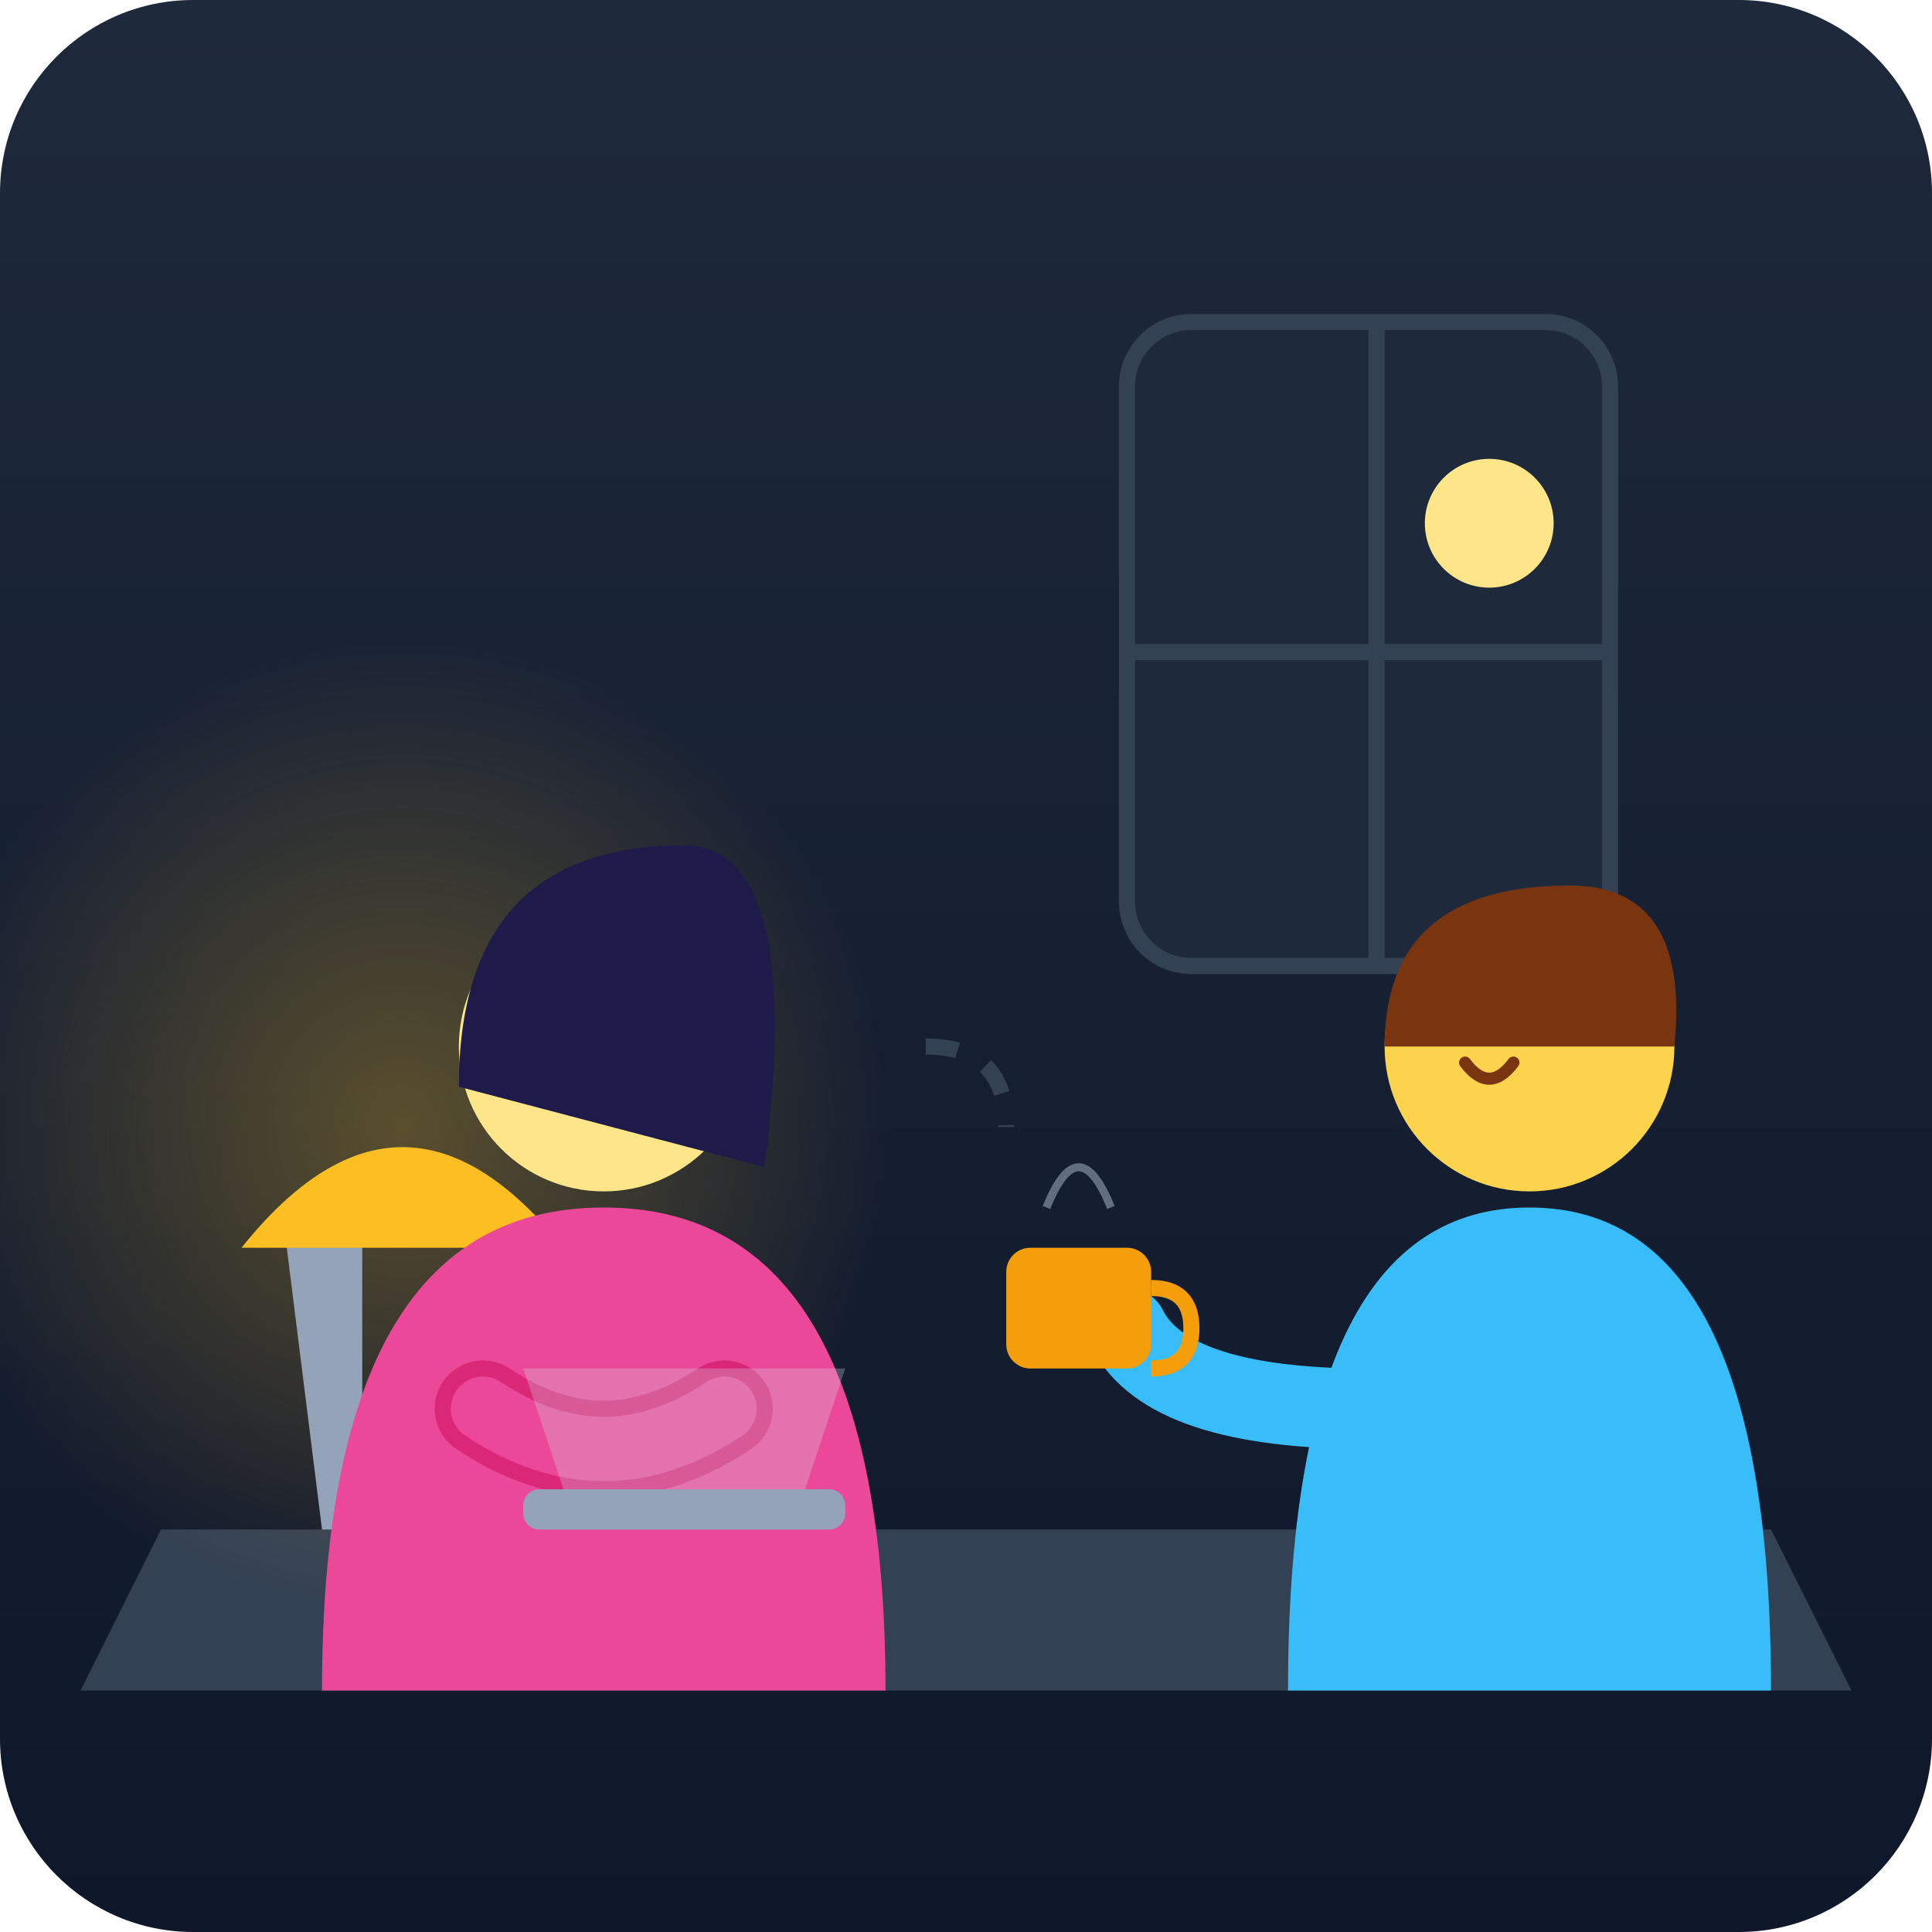
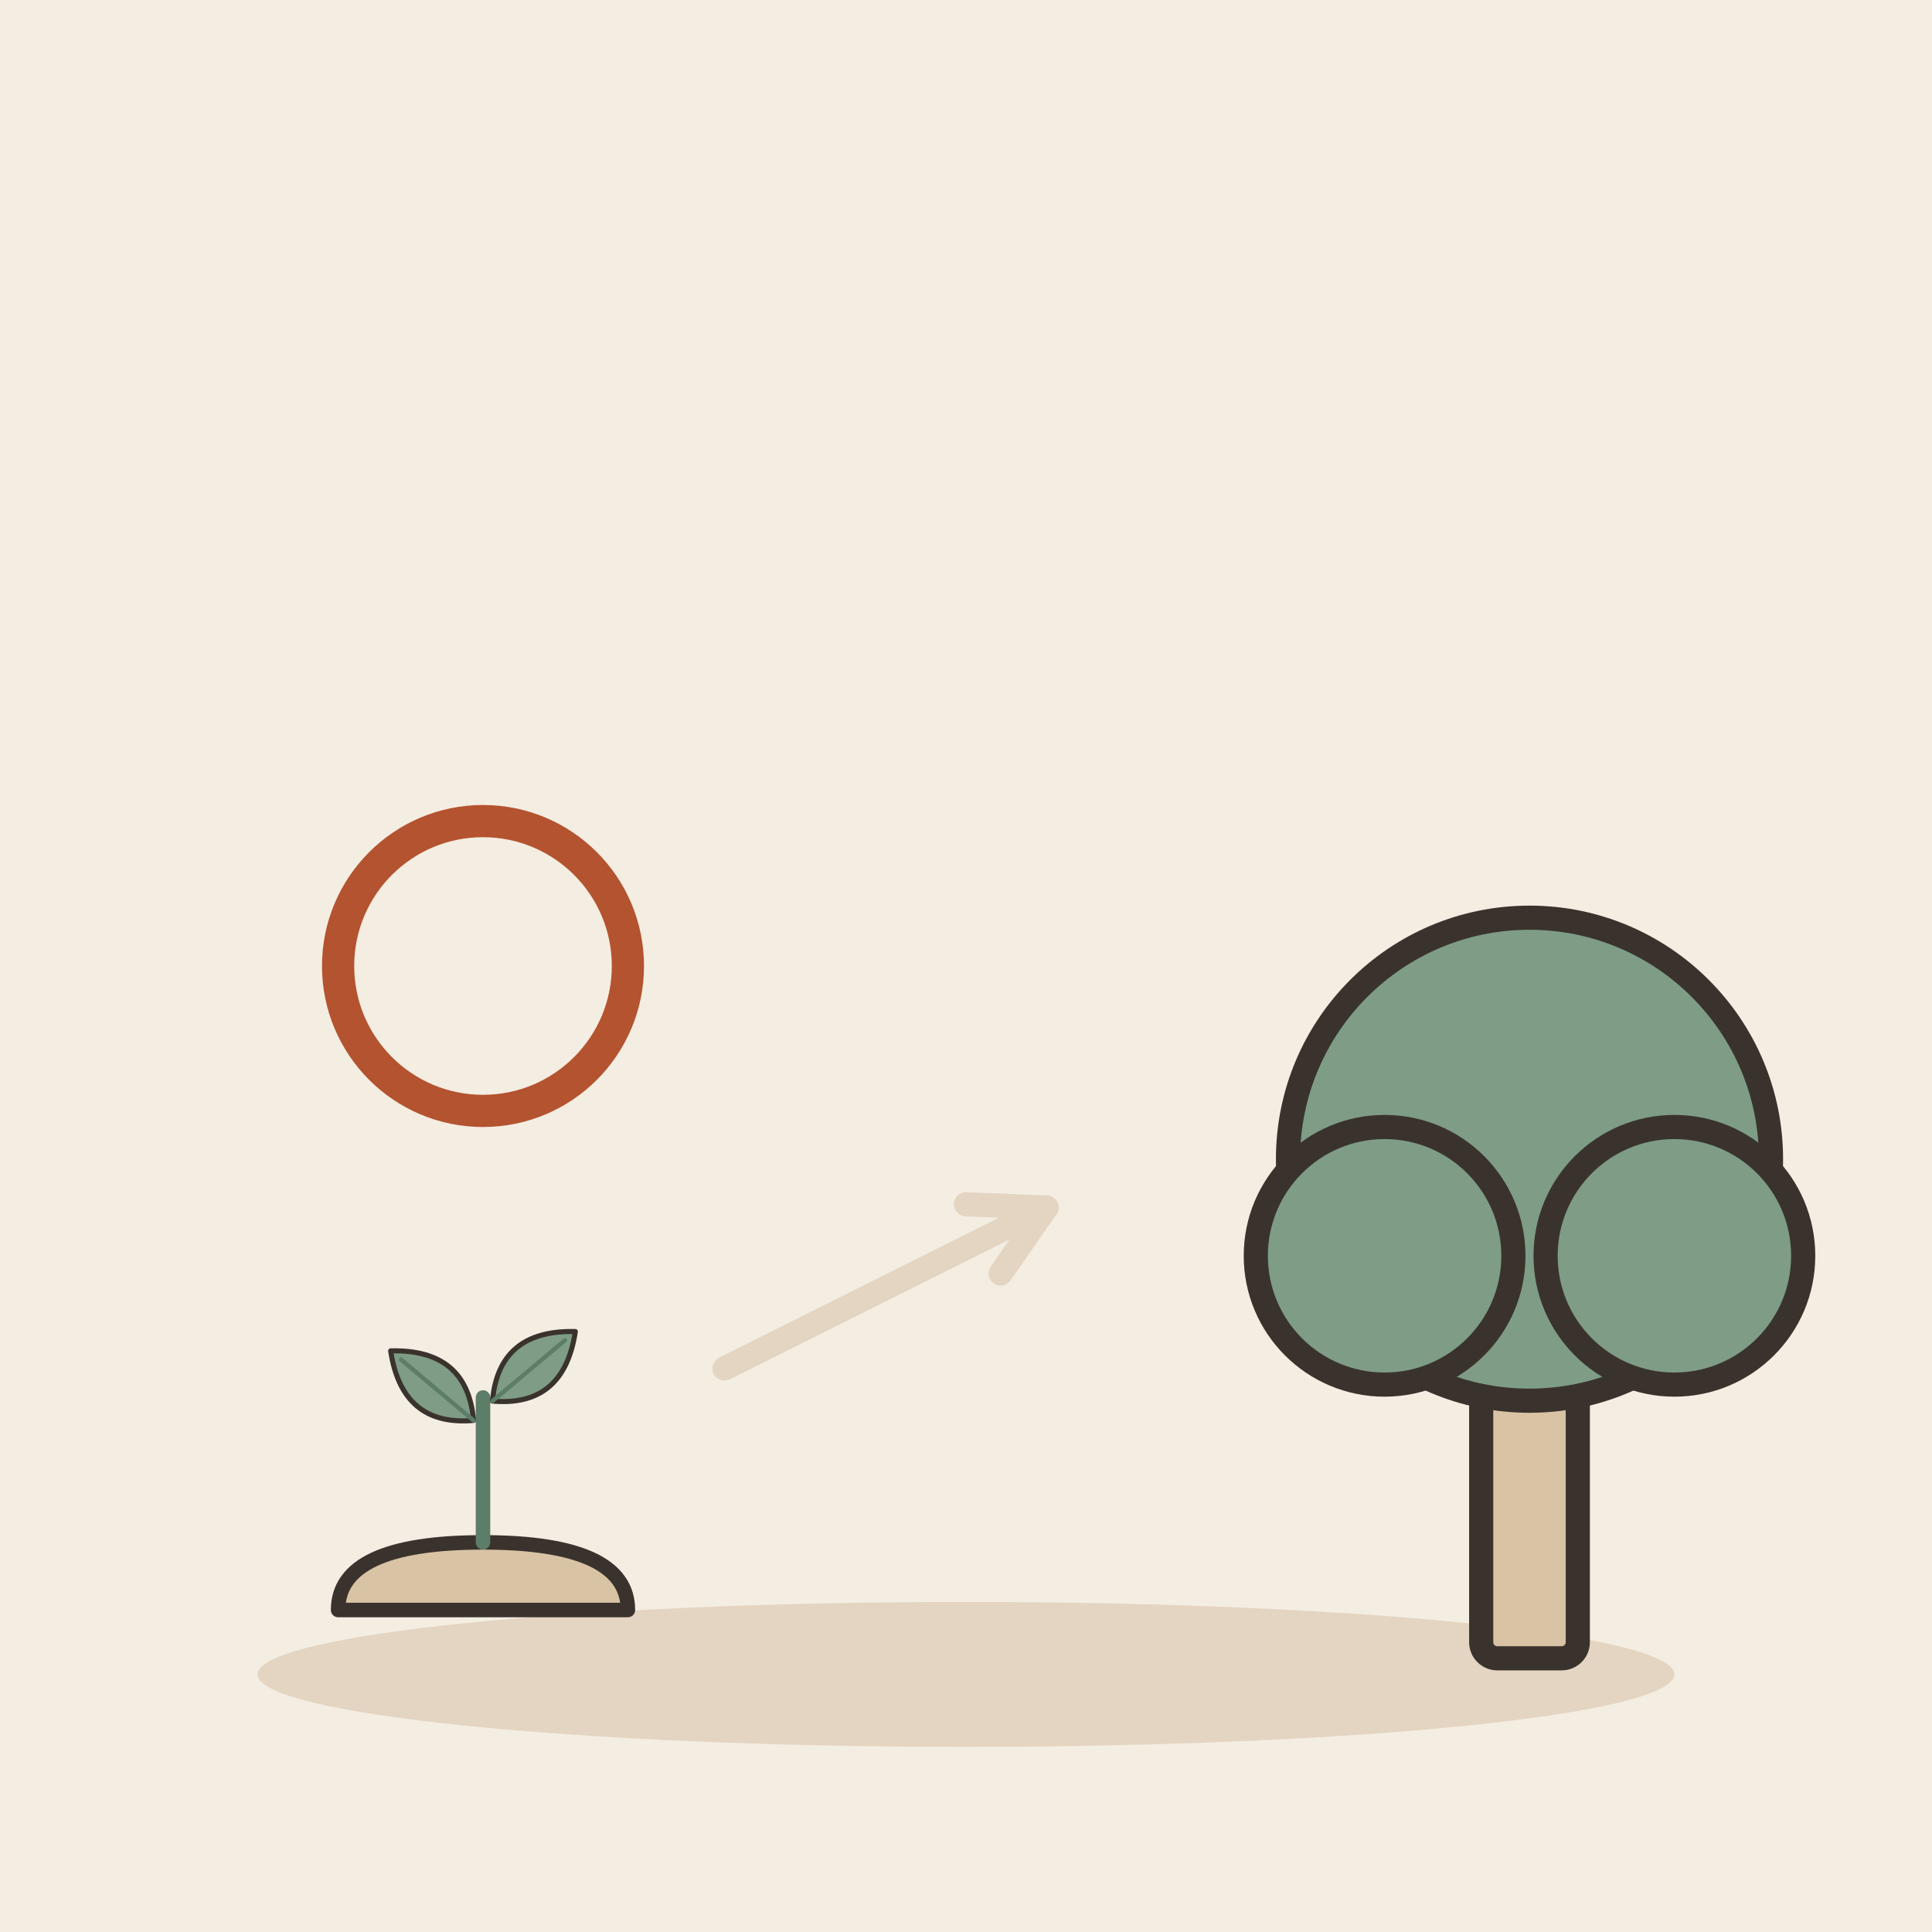
- <svg xmlns="http://www.w3.org/2000/svg" viewBox="0 0 240 240">
-   <defs>
-     <linearGradient id="bgGrad" x1="0%" y1="0%" x2="0%" y2="100%">
-       <stop offset="0%" style="stop-color:#1e293b;stop-opacity:1" />
-       <stop offset="100%" style="stop-color:#0f172a;stop-opacity:1" />
-     </linearGradient>
-     <radialGradient id="lampGlow" cx="50%" cy="50%" r="50%">
-       <stop offset="0%" style="stop-color:#fbbf24;stop-opacity:0.3" />
-       <stop offset="100%" style="stop-color:#fbbf24;stop-opacity:0" />
-     </radialGradient>
-   </defs>
-   <rect width="240" height="240" rx="24" fill="url(#bgGrad)" />
-   <rect x="140" y="40" width="60" height="80" rx="8" fill="#1e293b" stroke="#334155" stroke-width="2" />
-   <circle cx="185" cy="65" r="8" fill="#fde68a" />
-   <rect x="140" y="80" width="60" height="2" fill="#334155" />
-   <rect x="170" y="40" width="2" height="80" fill="#334155" />
-   <path d="M20 190 L220 190 L230 210 L10 210 Z" fill="#334155" />
-   <circle cx="50" cy="140" r="60" fill="url(#lampGlow)" />
-   <path d="M40 190 L45 190 L45 150 L35 150 Z" fill="#94a3b8" />
-   <path d="M30 155 Q50 130 70 155 Z" fill="#fbbf24" />
-   <path d="M160 210 Q160 150 190 150 Q220 150 220 210" fill="#38bdf8" />
-   <circle cx="190" cy="130" r="18" fill="#fcd34d" />
-   <path d="M172 130 Q172 110 195 110 Q210 110 208 130" fill="#78350f" />
-   <path d="M182 132 Q185 136 188 132" fill="none" stroke="#78350f" stroke-width="1.5" stroke-linecap="round" />
-   <circle cx="180" cy="128" r="1.5" fill="#78350f" />
-   <circle cx="192" cy="128" r="1.5" fill="#78350f" />
-   <path d="M170 175 Q145 175 140 165" fill="none" stroke="#38bdf8" stroke-width="10" stroke-linecap="round" />
-   <rect x="125" y="155" width="18" height="15" rx="3" fill="#f59e0b" />
-   <path d="M143 160 Q148 160 148 165 Q148 170 143 170" fill="none" stroke="#f59e0b" stroke-width="2" />
-   <path d="M130 150 Q134 140 138 150" fill="none" stroke="#94a3b8" stroke-width="1" opacity="0.6" />
-   <path d="M40 210 Q40 150 75 150 Q110 150 110 210" fill="#ec4899" />
-   <circle cx="75" cy="130" r="18" fill="#fde68a" />
-   <path d="M57 135 Q57 105 85 105 Q100 105 95 145" fill="#1e1b4b" />
-   <path d="M82 135 Q85 133 88 135" fill="none" stroke="#1e1b4b" stroke-width="1.5" stroke-linecap="round" />
-   <path d="M80 128 L84 128" fill="none" stroke="#1e1b4b" stroke-width="1.5" stroke-linecap="round" />
-   <path d="M88 128 L92 128" fill="none" stroke="#1e1b4b" stroke-width="1.5" stroke-linecap="round" />
-   <path d="M60 175 Q75 185 90 175" fill="none" stroke="#db2777" stroke-width="12" stroke-linecap="round" />
-   <path d="M90 175 Q75 185 60 175" fill="none" stroke="#ec4899" stroke-width="8" stroke-linecap="round" />
-   <rect x="65" y="185" width="40" height="5" rx="2" fill="#94a3b8" />
-   <path d="M70 185 L65 170 L105 170 L100 185" fill="#cbd5e1" opacity="0.3" />
-   <path d="M115 130 Q125 130 125 140" fill="none" stroke="#334155" stroke-width="2" stroke-dasharray="4 4" />
+ <svg xmlns="http://www.w3.org/2000/svg" viewBox="0 0 240 240" data-style="editorial">
+   <rect width="240" height="240" fill="#F4EDE2" />
+   <ellipse cx="120" cy="208" rx="88" ry="9" fill="#E3D5C1" />
+   <g transform="translate(60 200) scale(0.6 0.6)">
+     <path d="M-30 0Q-30 -14 0 -14Q30 -14 30 0Z" fill="#D8C3A5" stroke="#3A332D" stroke-width="3" stroke-linecap="round" stroke-linejoin="round" />
+     <path d="M0 -14L0 -44" stroke="#5C7D68" stroke-width="3" stroke-linecap="round" fill="none" />
+     <g transform="translate(-10 -46) rotate(-50) scale(0.35 0.35)">
+       <path d="M0 30Q-30 0 0 -34Q30 0 0 30Z" fill="#7E9C86" stroke="#3A332D" stroke-width="3" stroke-linecap="round" stroke-linejoin="round" />
+       <path d="M0 30L0 -26" stroke="#5C7D68" stroke-width="2.5" stroke-linecap="round" fill="none" />
+     </g>
+     <g transform="translate(10 -50) rotate(50) scale(0.35 0.35)">
+       <path d="M0 30Q-30 0 0 -34Q30 0 0 30Z" fill="#7E9C86" stroke="#3A332D" stroke-width="3" stroke-linecap="round" stroke-linejoin="round" />
+       <path d="M0 30L0 -26" stroke="#5C7D68" stroke-width="2.5" stroke-linecap="round" fill="none" />
+     </g>
+   </g>
+   <path d="M90 170L130 150" stroke="#E3D5C1" stroke-width="3" stroke-linecap="round" fill="none" />
+   <path d="M124.3 158.2L130 150L120.0 149.6" fill="none" stroke="#E3D5C1" stroke-width="3" stroke-linecap="round" stroke-linejoin="round" />
+   <g transform="translate(190 206)">
+     <rect x="-6" y="-40" width="12" height="40" rx="2" fill="#D8C3A5" stroke="#3A332D" stroke-width="3" stroke-linecap="round" stroke-linejoin="round" />
+     <circle cx="0" cy="-62" r="30" fill="#7E9C86" stroke="#3A332D" stroke-width="3" stroke-linecap="round" stroke-linejoin="round" />
+     <circle cx="-18" cy="-50" r="16" fill="#7E9C86" stroke="#3A332D" stroke-width="3" stroke-linecap="round" stroke-linejoin="round" />
+     <circle cx="18" cy="-50" r="16" fill="#7E9C86" stroke="#3A332D" stroke-width="3" stroke-linecap="round" stroke-linejoin="round" />
+   </g>
+   <circle cx="60" cy="120" r="18" fill="none" stroke-linecap="round" stroke-linejoin="round" stroke="#B4532F" stroke-width="4" />
</svg>
